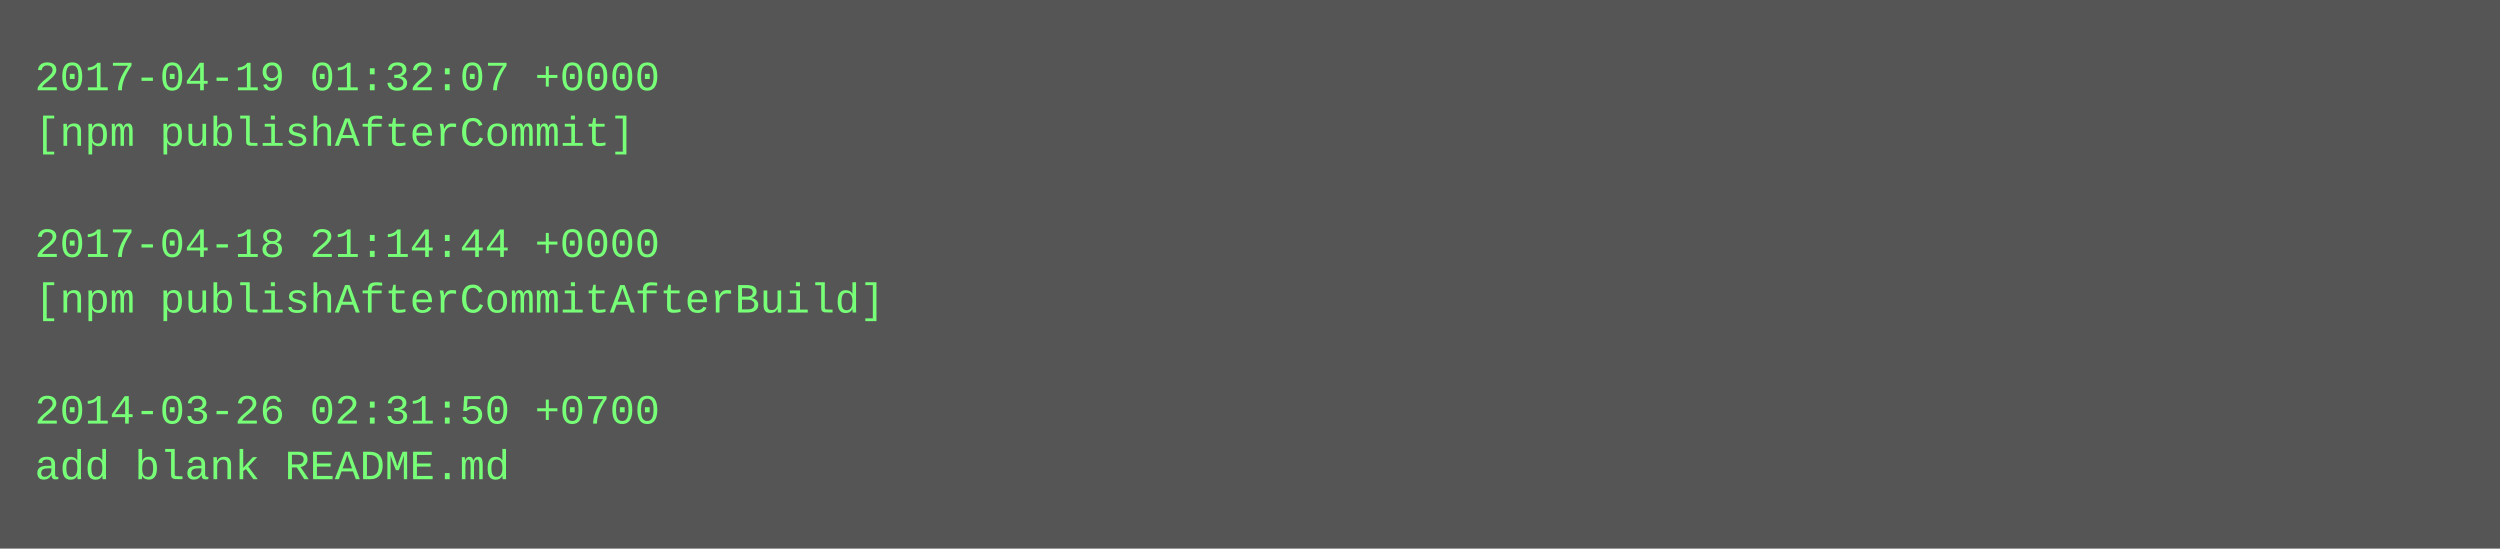
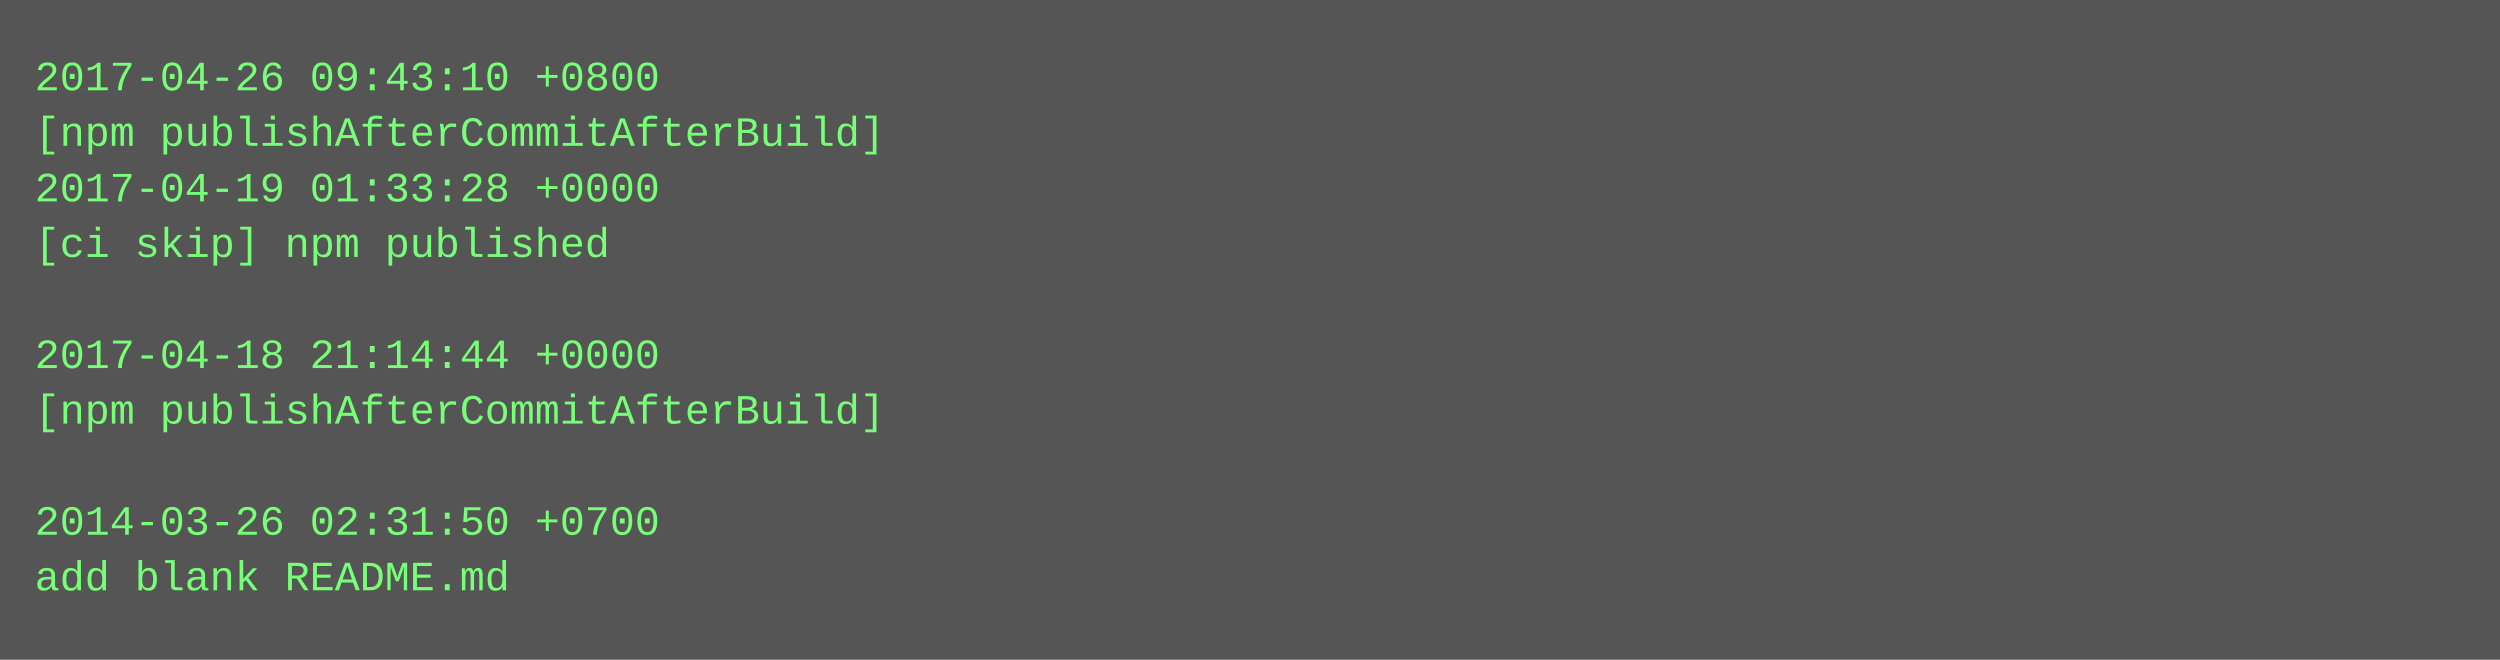
- <svg xmlns="http://www.w3.org/2000/svg" height="158" width="720">
-   <rect height="158" fill="#555" width="720" />
+ <svg xmlns="http://www.w3.org/2000/svg" height="190" width="720">
+   <rect height="190" fill="#555" width="720" />
  <text fill="#7f7" font-family="Courier New" font-size="12" xml:space="preserve">
-     <tspan x="10" y="26">2017-04-19 01:32:07 +0000</tspan>
-     <tspan x="10" y="42">[npm publishAfterCommit]</tspan>
-     <tspan x="10" y="58" />
-     <tspan x="10" y="74">2017-04-18 21:14:44 +0000</tspan>
-     <tspan x="10" y="90">[npm publishAfterCommitAfterBuild]</tspan>
-     <tspan x="10" y="106" />
-     <tspan x="10" y="122">2014-03-26 02:31:50 +0700</tspan>
-     <tspan x="10" y="138">add blank README.md</tspan>
+     <tspan x="10" y="26">2017-04-26 09:43:10 +0800</tspan>
+     <tspan x="10" y="42">[npm publishAfterCommitAfterBuild]</tspan>
+     <tspan x="10" y="58">2017-04-19 01:33:28 +0000</tspan>
+     <tspan x="10" y="74">[ci skip] npm published</tspan>
+     <tspan x="10" y="90" />
+     <tspan x="10" y="106">2017-04-18 21:14:44 +0000</tspan>
+     <tspan x="10" y="122">[npm publishAfterCommitAfterBuild]</tspan>
+     <tspan x="10" y="138" />
+     <tspan x="10" y="154">2014-03-26 02:31:50 +0700</tspan>
+     <tspan x="10" y="170">add blank README.md</tspan>
  </text>
</svg>
